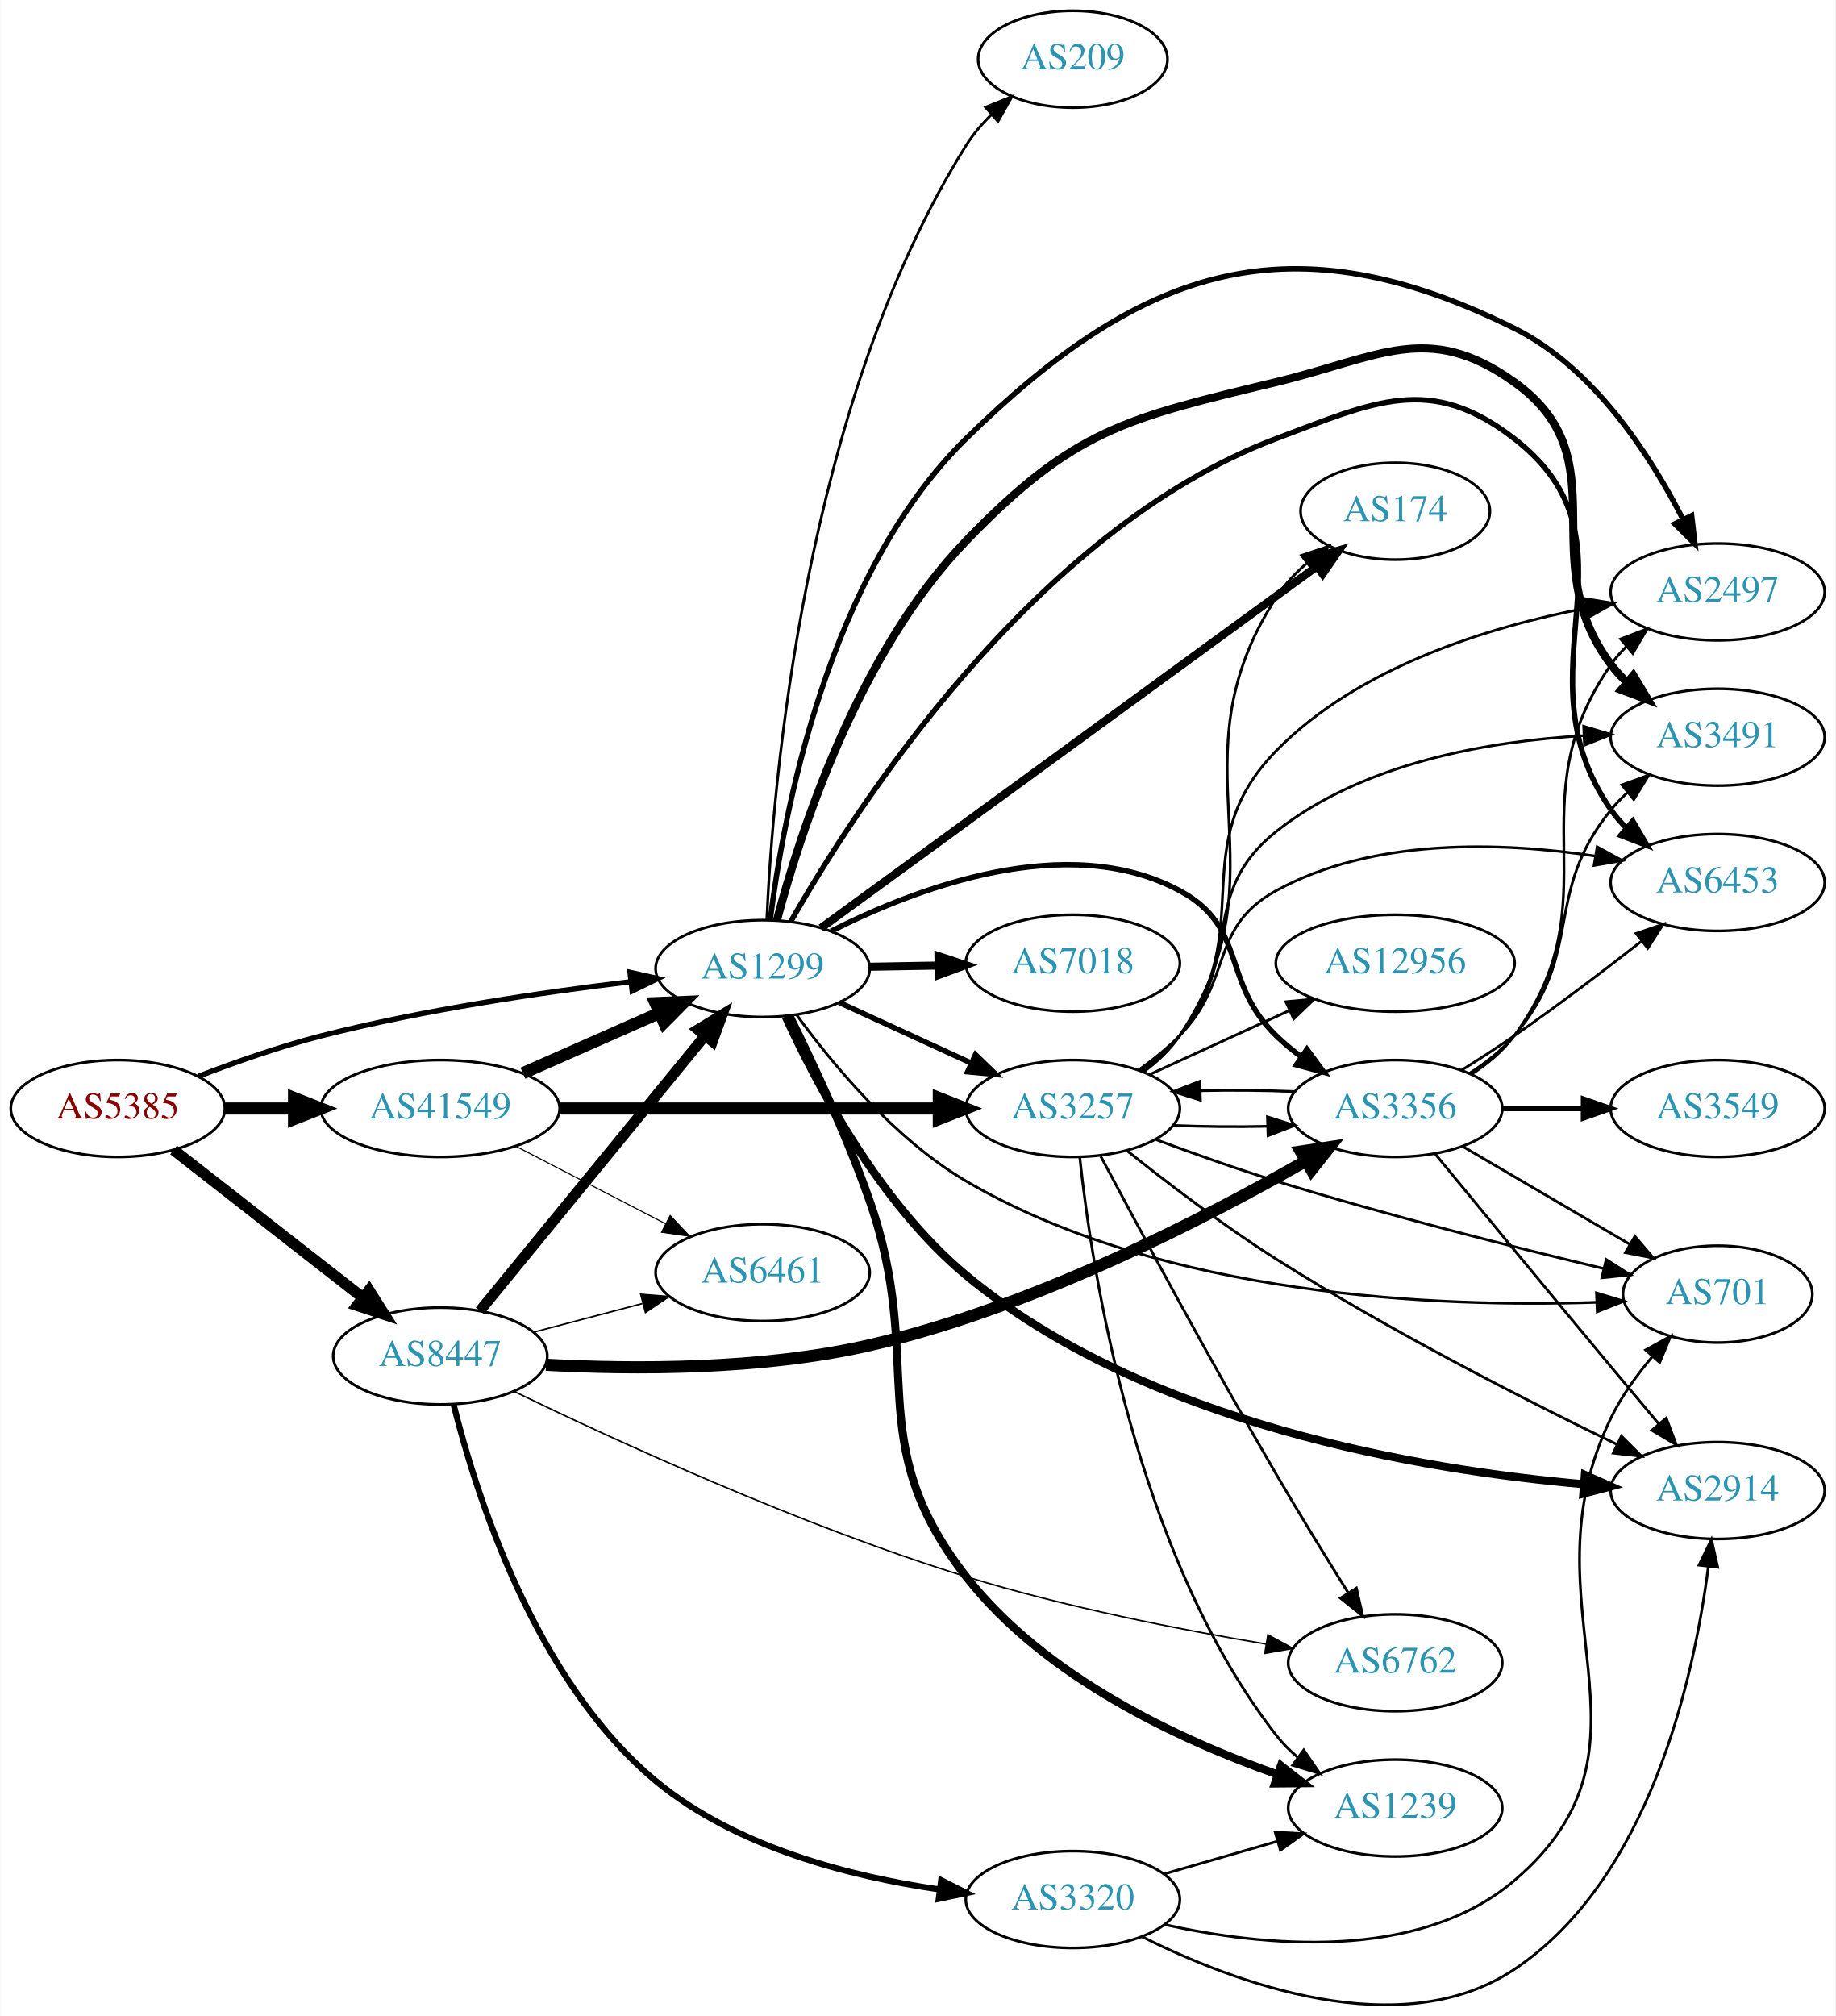
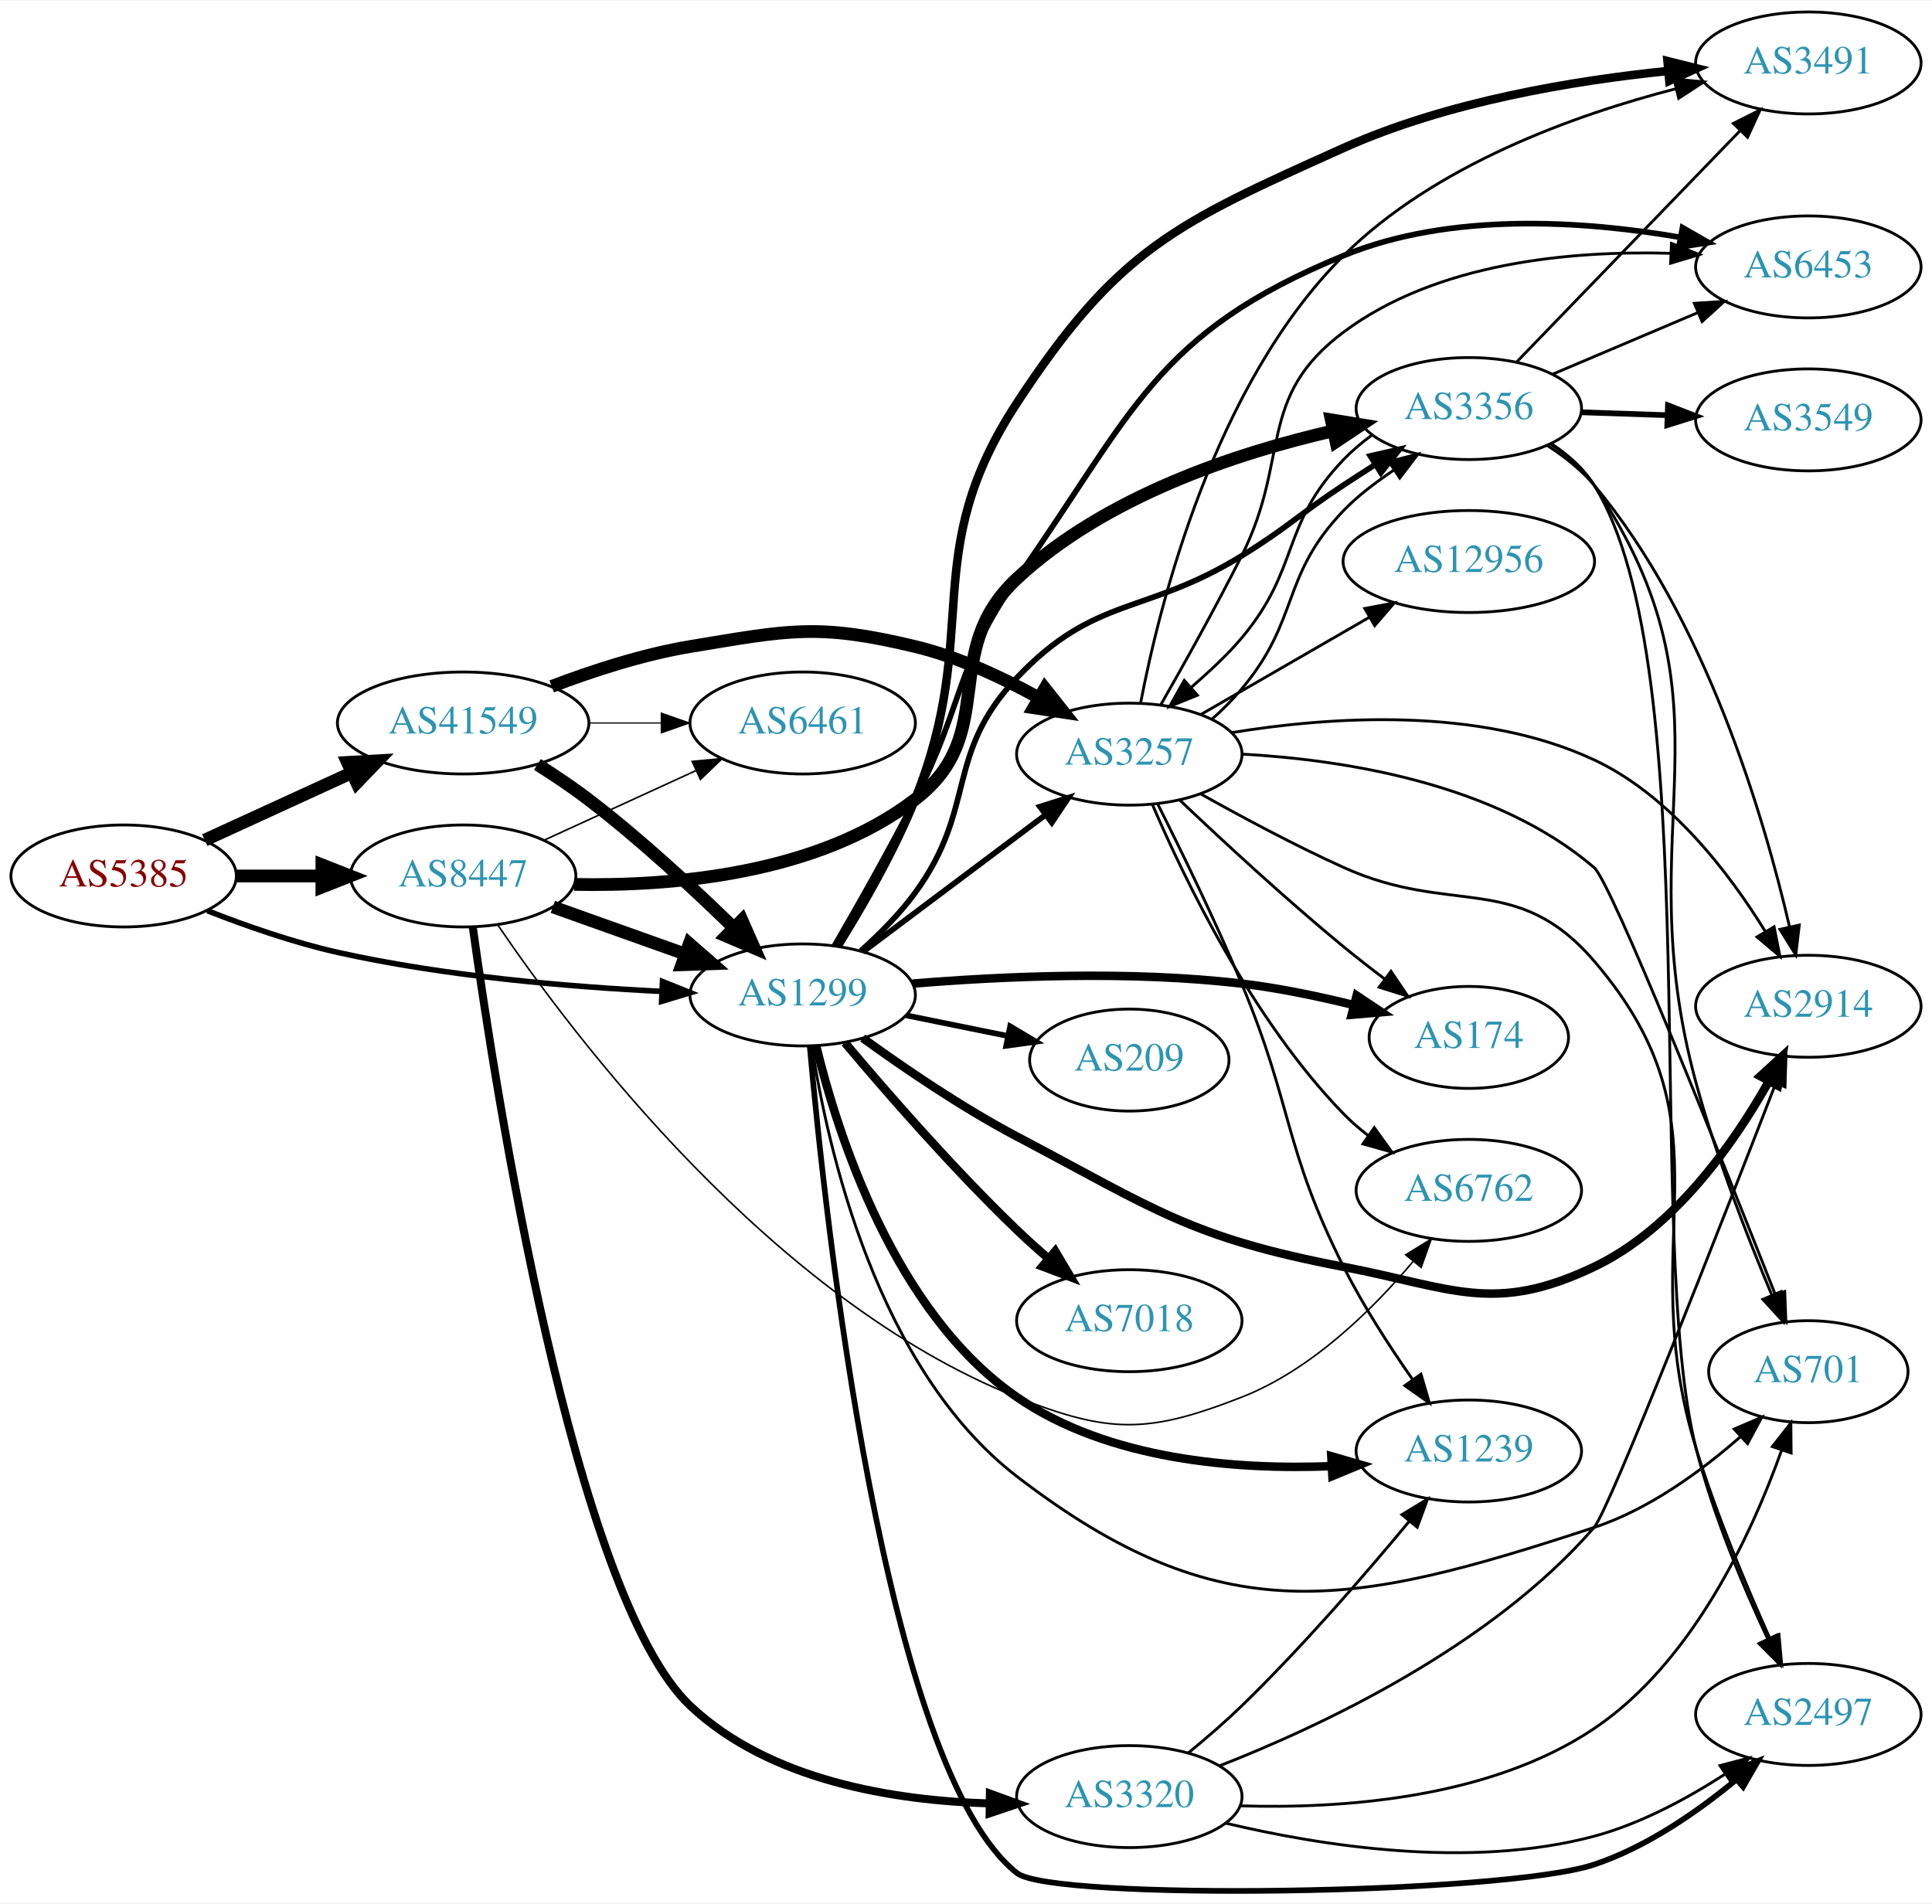
- <svg xmlns="http://www.w3.org/2000/svg" xmlns:xlink="http://www.w3.org/1999/xlink" width="682pt" height="749pt" viewBox="0.00 0.00 681.96 749.29">
-   <g id="graph0" class="graph" transform="scale(1 1) rotate(0) translate(4 745.29)">
-     <polygon fill="white" stroke="none" points="-4,4 -4,-745.29 677.956,-745.29 677.956,4 -4,4" />
+ <svg xmlns="http://www.w3.org/2000/svg" xmlns:xlink="http://www.w3.org/1999/xlink" width="682pt" height="672pt" viewBox="0.00 0.00 681.96 671.51">
+   <g id="graph0" class="graph" transform="scale(1 1) rotate(0) translate(4 667.506)">
+     <polygon fill="white" stroke="none" points="-4,4 -4,-667.506 677.956,-667.506 677.956,4 -4,4" />
    <g id="node1" class="node">
      <g id="a_node1">
        <a xlink:href="/asn/5385" xlink:title="AS5385 ~ Russmedia IT GmbH [AT]">
-           <ellipse fill="#ffffff" stroke="black" cx="39.647" cy="-333.29" rx="39.794" ry="18" />
-           <text text-anchor="middle" x="39.647" y="-329.59" font-family="Times,serif" font-size="14.00" fill="#880000">AS5385</text>
+           <ellipse fill="#ffffff" stroke="black" cx="39.647" cy="-358.506" rx="39.794" ry="18" />
+           <text text-anchor="middle" x="39.647" y="-354.806" font-family="Times,serif" font-size="14.00" fill="#880000">AS5385</text>
        </a>
      </g>
    </g>
    <g id="node2" class="node">
      <g id="a_node2">
        <a xlink:href="/asn/1299" xlink:title="AS1299 ~ Telia Carrier [EU]">
-           <ellipse fill="#ffffff" stroke="black" cx="279.332" cy="-385.29" rx="39.794" ry="18" />
-           <text text-anchor="middle" x="279.332" y="-381.59" font-family="Times,serif" font-size="14.00" fill="#2c94b3">AS1299</text>
+           <ellipse fill="#ffffff" stroke="black" cx="279.332" cy="-316.506" rx="39.794" ry="18" />
+           <text text-anchor="middle" x="279.332" y="-312.806" font-family="Times,serif" font-size="14.00" fill="#2c94b3">AS1299</text>
        </a>
      </g>
    </g>
    <g id="edge1" class="edge">
-       <path fill="none" stroke="black" stroke-width="1.957" d="M69.66,-345.277C83.313,-350.529 99.936,-356.375 115.293,-360.29 153.352,-369.992 197.429,-376.474 230.151,-380.402" />
-       <polygon fill="black" stroke="black" stroke-width="1.957" points="230.017,-383.91 240.354,-381.588 230.825,-376.957 230.017,-383.91" />
+       <path fill="none" stroke="black" stroke-width="1.957" d="M69.204,-346.235C82.901,-340.855 99.69,-334.985 115.293,-331.506 153.094,-323.077 196.843,-319.371 229.499,-317.749" />
+       <polygon fill="black" stroke="black" stroke-width="1.957" points="229.857,-321.236 239.69,-317.292 229.544,-314.243 229.857,-321.236" />
    </g>
    <g id="node3" class="node">
      <g id="a_node3">
        <a xlink:href="/asn/8447" xlink:title="AS8447 ~ A1 Telekom Austria AG [AT]">
-           <ellipse fill="#ffffff" stroke="black" cx="159.489" cy="-241.29" rx="39.794" ry="18" />
-           <text text-anchor="middle" x="159.489" y="-237.59" font-family="Times,serif" font-size="14.00" fill="#2c94b3">AS8447</text>
+           <ellipse fill="#ffffff" stroke="black" cx="159.489" cy="-358.506" rx="39.794" ry="18" />
+           <text text-anchor="middle" x="159.489" y="-354.806" font-family="Times,serif" font-size="14.00" fill="#2c94b3">AS8447</text>
        </a>
      </g>
    </g>
    <g id="edge2" class="edge">
-       <path fill="none" stroke="black" stroke-width="4.109" d="M60.371,-317.891C79.575,-302.899 108.945,-279.969 130.549,-263.103" />
-       <polygon fill="black" stroke="black" stroke-width="4.109" points="133.03,-265.727 138.7,-256.739 128.606,-260.059 133.03,-265.727" />
+       <path fill="none" stroke="black" stroke-width="4.5" d="M79.559,-358.506C89.112,-358.506 99.462,-358.506 109.425,-358.506" />
+       <polygon fill="black" stroke="black" stroke-width="4.5" points="109.617,-362.444 119.617,-358.506 109.617,-354.569 109.617,-362.444" />
    </g>
    <g id="node4" class="node">
      <g id="a_node4">
        <a xlink:href="/asn/41549" xlink:title="AS41549 ~ EWB-Cable-Network-AS [CH]">
-           <ellipse fill="#ffffff" stroke="black" cx="159.489" cy="-333.29" rx="44.393" ry="18" />
-           <text text-anchor="middle" x="159.489" y="-329.59" font-family="Times,serif" font-size="14.00" fill="#2c94b3">AS41549</text>
+           <ellipse fill="#ffffff" stroke="black" cx="159.489" cy="-412.506" rx="44.393" ry="18" />
+           <text text-anchor="middle" x="159.489" y="-408.806" font-family="Times,serif" font-size="14.00" fill="#2c94b3">AS41549</text>
        </a>
      </g>
    </g>
    <g id="edge3" class="edge">
-       <path fill="none" stroke="black" stroke-width="4.5" d="M79.559,-333.29C87.662,-333.29 96.337,-333.29 104.863,-333.29" />
-       <polygon fill="black" stroke="black" stroke-width="4.5" points="105.141,-337.228 115.141,-333.29 105.141,-329.353 105.141,-337.228" />
+       <path fill="none" stroke="black" stroke-width="4.5" d="M68.275,-371.167C83.773,-378.268 103.34,-387.235 120.286,-395" />
+       <polygon fill="black" stroke="black" stroke-width="4.5" points="118.658,-398.585 129.389,-399.171 121.938,-391.426 118.658,-398.585" />
    </g>
    <g id="node5" class="node">
      <g id="a_node5">
-         <a xlink:href="/asn/701" xlink:title="AS701 ~ UUNET [US]">
-           <ellipse fill="#ffffff" stroke="black" cx="634.31" cy="-264.29" rx="35.194" ry="18" />
-           <text text-anchor="middle" x="634.31" y="-260.59" font-family="Times,serif" font-size="14.00" fill="#2c94b3">AS701</text>
+         <a xlink:href="/asn/174" xlink:title="AS174 ~ Cogent Communications [US]">
+           <ellipse fill="#ffffff" stroke="black" cx="514.467" cy="-301.506" rx="35.194" ry="18" />
+           <text text-anchor="middle" x="514.467" y="-297.806" font-family="Times,serif" font-size="14.00" fill="#2c94b3">AS174</text>
        </a>
      </g>
    </g>
    <g id="edge4" class="edge">
-       <path fill="none" stroke="black" d="M291.98,-368.077C305.153,-349.957 328.279,-321.936 354.978,-306.29 428.606,-263.143 531.3,-259.318 589.143,-261.245" />
-       <polygon fill="black" stroke="black" points="589.27,-264.753 599.405,-261.664 589.556,-257.759 589.27,-264.753" />
+       <path fill="none" stroke="black" stroke-width="3" d="M318.112,-320.497C349.36,-323.076 394.845,-325.169 434.271,-320.506 447.345,-318.96 461.385,-316.025 473.959,-312.916" />
+       <polygon fill="black" stroke="black" stroke-width="3" points="474.873,-316.295 483.682,-310.409 473.125,-309.517 474.873,-316.295" />
    </g>
    <g id="node6" class="node">
      <g id="a_node6">
-         <a xlink:href="/asn/2497" xlink:title="AS2497 ~ Internet Initiative Japan Inc. [JP]">
-           <ellipse fill="#ffffff" stroke="black" cx="634.31" cy="-525.29" rx="39.794" ry="18" />
-           <text text-anchor="middle" x="634.31" y="-521.59" font-family="Times,serif" font-size="14.00" fill="#2c94b3">AS2497</text>
+         <a xlink:href="/asn/1239" xlink:title="AS1239 ~ Sprint [US]">
+           <ellipse fill="#ffffff" stroke="black" cx="514.467" cy="-155.506" rx="39.794" ry="18" />
+           <text text-anchor="middle" x="514.467" y="-151.806" font-family="Times,serif" font-size="14.00" fill="#2c94b3">AS1239</text>
        </a>
      </g>
    </g>
    <g id="edge5" class="edge">
-       <path fill="none" stroke="black" stroke-width="2" d="M282.161,-403.531C286.967,-441.935 303.379,-531.74 354.978,-582.29 420.941,-646.912 475.916,-664.279 558.663,-623.29 588.309,-608.605 609.383,-575.885 621.419,-552.288" />
-       <polygon fill="black" stroke="black" stroke-width="2" points="624.65,-553.648 625.879,-543.125 618.356,-550.585 624.65,-553.648" />
+       <path fill="none" stroke="black" stroke-width="3" d="M284.086,-298.553C291.598,-267.532 311.624,-204.362 354.978,-174.506 387.246,-152.285 432.209,-148.813 466.005,-150.158" />
+       <polygon fill="black" stroke="black" stroke-width="3" points="465.931,-153.659 476.109,-150.714 466.317,-146.669 465.931,-153.659" />
    </g>
    <g id="node7" class="node">
      <g id="a_node7">
-         <a xlink:href="/asn/3491" xlink:title="AS3491 ~ PCCW Global, Inc. [US]">
-           <ellipse fill="#ffffff" stroke="black" cx="634.31" cy="-471.29" rx="39.794" ry="18" />
-           <text text-anchor="middle" x="634.31" y="-467.59" font-family="Times,serif" font-size="14.00" fill="#2c94b3">AS3491</text>
+         <a xlink:href="/asn/3257" xlink:title="AS3257 ~ GTT [DE]">
+           <ellipse fill="#ffffff" stroke="black" cx="394.625" cy="-401.506" rx="39.794" ry="18" />
+           <text text-anchor="middle" x="394.625" y="-397.806" font-family="Times,serif" font-size="14.00" fill="#2c94b3">AS3257</text>
        </a>
      </g>
    </g>
    <g id="edge6" class="edge">
-       <path fill="none" stroke="black" stroke-width="3" d="M284.629,-403.238C293.097,-435.224 314.712,-502.628 354.978,-544.29 394.981,-585.679 414.312,-589.804 470.271,-603.29 508.463,-612.495 526.695,-626.124 558.663,-603.29 598.807,-574.616 564.979,-537.693 594.663,-498.29 596.418,-495.961 598.432,-493.758 600.601,-491.69" />
-       <polygon fill="black" stroke="black" stroke-width="3" points="602.959,-494.28 608.41,-485.195 598.484,-488.898 602.959,-494.28" />
+       <path fill="none" stroke="black" stroke-width="2" d="M300.586,-331.702C318.519,-345.156 344.889,-364.941 364.98,-380.015" />
+       <polygon fill="black" stroke="black" stroke-width="2" points="363.064,-382.953 373.163,-386.155 367.265,-377.354 363.064,-382.953" />
    </g>
    <g id="node8" class="node">
      <g id="a_node8">
-         <a xlink:href="/asn/1239" xlink:title="AS1239 ~ Sprint [US]">
-           <ellipse fill="#ffffff" stroke="black" cx="514.467" cy="-73.29" rx="39.794" ry="18" />
-           <text text-anchor="middle" x="514.467" y="-69.59" font-family="Times,serif" font-size="14.00" fill="#2c94b3">AS1239</text>
+         <a xlink:href="/asn/2914" xlink:title="AS2914 ~ NTT America, Inc. [US]">
+           <ellipse fill="#ffffff" stroke="black" cx="634.31" cy="-312.506" rx="39.794" ry="18" />
+           <text text-anchor="middle" x="634.31" y="-308.806" font-family="Times,serif" font-size="14.00" fill="#2c94b3">AS2914</text>
        </a>
      </g>
    </g>
    <g id="edge7" class="edge">
-       <path fill="none" stroke="black" stroke-width="3" d="M289.388,-367.535C297.87,-350.394 310.48,-323.544 318.978,-299.29 340.222,-238.658 315.453,-209.939 354.978,-159.29 384.201,-121.842 434.461,-98.574 470.554,-85.832" />
-       <polygon fill="black" stroke="black" stroke-width="3" points="471.984,-89.042 480.329,-82.514 469.735,-82.413 471.984,-89.042" />
+       <path fill="none" stroke="black" stroke-width="3" d="M300.521,-301.281C315.145,-290.684 335.658,-276.685 354.978,-266.506 403.787,-240.79 416.093,-230.915 470.271,-220.506 508.851,-213.094 523.197,-203.61 558.663,-220.506 586.934,-233.974 607.981,-263.963 620.396,-286.058" />
+       <polygon fill="black" stroke="black" stroke-width="3" points="617.37,-287.82 625.185,-294.973 623.536,-284.507 617.37,-287.82" />
    </g>
    <g id="node9" class="node">
      <g id="a_node9">
-         <a xlink:href="/asn/3257" xlink:title="AS3257 ~ GTT [DE]">
-           <ellipse fill="#ffffff" stroke="black" cx="394.625" cy="-333.29" rx="39.794" ry="18" />
-           <text text-anchor="middle" x="394.625" y="-329.59" font-family="Times,serif" font-size="14.00" fill="#2c94b3">AS3257</text>
+         <a xlink:href="/asn/3491" xlink:title="AS3491 ~ PCCW Global, Inc. [US]">
+           <ellipse fill="#ffffff" stroke="black" cx="634.31" cy="-645.506" rx="39.794" ry="18" />
+           <text text-anchor="middle" x="634.31" y="-641.806" font-family="Times,serif" font-size="14.00" fill="#2c94b3">AS3491</text>
        </a>
      </g>
    </g>
    <g id="edge8" class="edge">
-       <path fill="none" stroke="black" stroke-width="2" d="M307.757,-372.702C322.537,-365.918 340.973,-357.456 356.969,-350.115" />
-       <polygon fill="black" stroke="black" stroke-width="2" points="358.431,-353.295 366.059,-345.942 355.511,-346.933 358.431,-353.295" />
+       <path fill="none" stroke="black" stroke-width="3" d="M291.651,-333.75C300.158,-347.344 311.573,-367.026 318.978,-385.506 342.876,-445.143 319.778,-471.761 354.978,-525.506 390.594,-579.886 410.979,-588.858 470.271,-615.506 506.67,-631.865 551.468,-639.304 584.89,-642.686" />
+       <polygon fill="black" stroke="black" stroke-width="3" points="584.594,-646.174 594.875,-643.611 585.24,-639.204 584.594,-646.174" />
    </g>
    <g id="node10" class="node">
      <g id="a_node10">
        <a xlink:href="/asn/7018" xlink:title="AS7018 ~ AT&amp;T Services, Inc. [US]">
-           <ellipse fill="#ffffff" stroke="black" cx="394.625" cy="-387.29" rx="39.794" ry="18" />
-           <text text-anchor="middle" x="394.625" y="-383.59" font-family="Times,serif" font-size="14.00" fill="#2c94b3">AS7018</text>
+           <ellipse fill="#ffffff" stroke="black" cx="394.625" cy="-201.506" rx="39.794" ry="18" />
+           <text text-anchor="middle" x="394.625" y="-197.806" font-family="Times,serif" font-size="14.00" fill="#2c94b3">AS7018</text>
        </a>
      </g>
    </g>
    <g id="edge9" class="edge">
-       <path fill="none" stroke="black" stroke-width="3" d="M319.004,-385.973C327.207,-386.118 335.971,-386.272 344.503,-386.423" />
-       <polygon fill="black" stroke="black" stroke-width="3" points="344.682,-389.927 354.742,-386.604 344.805,-382.928 344.682,-389.927" />
+       <path fill="none" stroke="black" stroke-width="3" d="M294.242,-299.626C308.748,-282.371 332.469,-255.114 354.978,-233.506 358.485,-230.139 362.3,-226.719 366.122,-223.43" />
+       <polygon fill="black" stroke="black" stroke-width="3" points="368.47,-226.029 373.88,-216.919 363.97,-220.667 368.47,-226.029" />
    </g>
    <g id="node11" class="node">
      <g id="a_node11">
-         <a xlink:href="/asn/2914" xlink:title="AS2914 ~ NTT America, Inc. [US]">
-           <ellipse fill="#ffffff" stroke="black" cx="634.31" cy="-191.29" rx="39.794" ry="18" />
-           <text text-anchor="middle" x="634.31" y="-187.59" font-family="Times,serif" font-size="14.00" fill="#2c94b3">AS2914</text>
+         <a xlink:href="/asn/701" xlink:title="AS701 ~ UUNET [US]">
+           <ellipse fill="#ffffff" stroke="black" cx="634.31" cy="-183.506" rx="35.194" ry="18" />
+           <text text-anchor="middle" x="634.31" y="-179.806" font-family="Times,serif" font-size="14.00" fill="#2c94b3">AS701</text>
        </a>
      </g>
    </g>
    <g id="edge10" class="edge">
-       <path fill="none" stroke="black" stroke-width="3" d="M287.874,-367.48C299.144,-342.793 322.576,-298.185 354.978,-271.29 421.539,-216.043 524.346,-198.922 584.617,-193.633" />
-       <polygon fill="black" stroke="black" stroke-width="3" points="584.947,-197.118 594.635,-192.829 584.387,-190.141 584.947,-197.118" />
+       <path fill="none" stroke="black" d="M282.584,-298.407C288.018,-263.01 305.295,-184.745 354.978,-146.506 426.997,-91.077 472.326,-100.134 558.663,-128.506 578.095,-134.892 596.626,-148.488 610.364,-160.564" />
+       <polygon fill="black" stroke="black" points="608.129,-163.263 617.87,-167.432 612.855,-158.099 608.129,-163.263" />
    </g>
    <g id="node12" class="node">
      <g id="a_node12">
-         <a xlink:href="/asn/174" xlink:title="AS174 ~ Cogent Communications [US]">
-           <ellipse fill="#ffffff" stroke="black" cx="514.467" cy="-555.29" rx="35.194" ry="18" />
-           <text text-anchor="middle" x="514.467" y="-551.59" font-family="Times,serif" font-size="14.00" fill="#2c94b3">AS174</text>
+         <a xlink:href="/asn/2497" xlink:title="AS2497 ~ Internet Initiative Japan Inc. [JP]">
+           <ellipse fill="#ffffff" stroke="black" cx="634.31" cy="-62.506" rx="39.794" ry="18" />
+           <text text-anchor="middle" x="634.31" y="-58.806" font-family="Times,serif" font-size="14.00" fill="#2c94b3">AS2497</text>
        </a>
      </g>
    </g>
    <g id="edge11" class="edge">
-       <path fill="none" stroke="black" stroke-width="3" d="M301.021,-400.377C342.88,-430.9 437.663,-500.015 485.187,-534.669" />
-       <polygon fill="black" stroke="black" stroke-width="3" points="483.346,-537.658 493.488,-540.721 487.47,-532.002 483.346,-537.658" />
+       <path fill="none" stroke="black" stroke-width="2" d="M281.827,-298.456C287.257,-237.858 308.123,-43.418 354.978,-6.506 367.491,3.351 526.701,1.113 558.663,-9.506 577.149,-15.648 595.045,-28.057 608.677,-39.325" />
+       <polygon fill="black" stroke="black" stroke-width="2" points="606.719,-42.257 616.582,-46.126 611.285,-36.951 606.719,-42.257" />
    </g>
    <g id="node13" class="node">
      <g id="a_node13">
        <a xlink:href="/asn/6453" xlink:title="AS6453 ~ TATA COMMUNICATIONS (AMERICA) INC [US]">
-           <ellipse fill="#ffffff" stroke="black" cx="634.31" cy="-417.29" rx="39.794" ry="18" />
-           <text text-anchor="middle" x="634.31" y="-413.59" font-family="Times,serif" font-size="14.00" fill="#2c94b3">AS6453</text>
+           <ellipse fill="#ffffff" stroke="black" cx="634.31" cy="-573.506" rx="39.794" ry="18" />
+           <text text-anchor="middle" x="634.31" y="-569.806" font-family="Times,serif" font-size="14.00" fill="#2c94b3">AS6453</text>
        </a>
      </g>
    </g>
    <g id="edge12" class="edge">
-       <path fill="none" stroke="black" stroke-width="2" d="M289.777,-402.76C313.459,-444.36 380,-548.342 470.271,-582.29 507.042,-596.119 527.575,-606.309 558.663,-582.29 608.823,-543.537 558.451,-496.314 594.663,-444.29 596.329,-441.897 598.28,-439.647 600.403,-437.547" />
-       <polygon fill="black" stroke="black" stroke-width="2" points="602.768,-440.13 608.13,-430.992 598.24,-434.792 602.768,-440.13" />
+       <path fill="none" stroke="black" stroke-width="2" d="M290.562,-333.885C298.583,-347.716 309.873,-367.647 318.978,-385.506 336.32,-419.521 333.052,-432.249 354.978,-463.506 396.361,-522.5 403.618,-550.117 470.271,-577.506 508.126,-593.061 555.212,-589.775 589.035,-583.966" />
+       <polygon fill="black" stroke="black" stroke-width="2" points="589.889,-587.367 599.081,-582.1 588.61,-580.485 589.889,-587.367" />
    </g>
    <g id="node14" class="node">
      <g id="a_node14">
        <a xlink:href="/asn/209" xlink:title="AS209 ~ CenturyLink Communications, LLC [US]">
-           <ellipse fill="#ffffff" stroke="black" cx="394.625" cy="-723.29" rx="35.194" ry="18" />
-           <text text-anchor="middle" x="394.625" y="-719.59" font-family="Times,serif" font-size="14.00" fill="#2c94b3">AS209</text>
+           <ellipse fill="#ffffff" stroke="black" cx="394.625" cy="-293.506" rx="35.194" ry="18" />
+           <text text-anchor="middle" x="394.625" y="-289.806" font-family="Times,serif" font-size="14.00" fill="#2c94b3">AS209</text>
        </a>
      </g>
    </g>
    <g id="edge13" class="edge">
-       <path fill="none" stroke="black" d="M280.856,-403.361C283.071,-453.127 294.634,-594.877 354.978,-691.29 357.557,-695.411 360.849,-699.257 364.42,-702.75" />
-       <polygon fill="black" stroke="black" points="362.177,-705.439 372.002,-709.404 366.794,-700.177 362.177,-705.439" />
+       <path fill="none" stroke="black" stroke-width="2" d="M315.867,-309.292C327.21,-306.989 339.871,-304.419 351.628,-302.032" />
+       <polygon fill="black" stroke="black" stroke-width="2" points="352.568,-305.413 361.671,-299.993 351.175,-298.553 352.568,-305.413" />
    </g>
    <g id="node15" class="node">
      <g id="a_node15">
        <a xlink:href="/asn/3356" xlink:title="AS3356 ~ Level 3 Parent, LLC [US]">
-           <ellipse fill="#ffffff" stroke="black" cx="514.467" cy="-333.29" rx="39.794" ry="18" />
-           <text text-anchor="middle" x="514.467" y="-329.59" font-family="Times,serif" font-size="14.00" fill="#2c94b3">AS3356</text>
+           <ellipse fill="#ffffff" stroke="black" cx="514.467" cy="-523.506" rx="39.794" ry="18" />
+           <text text-anchor="middle" x="514.467" y="-519.806" font-family="Times,serif" font-size="14.00" fill="#2c94b3">AS3356</text>
        </a>
      </g>
    </g>
    <g id="edge14" class="edge">
-       <path fill="none" stroke="black" stroke-width="2" d="M304.754,-399.183C336.427,-415.197 392.55,-436.619 434.271,-414.29 459.702,-400.68 449.578,-380.385 470.271,-360.29 473.116,-357.527 476.29,-354.904 479.59,-352.456" />
-       <polygon fill="black" stroke="black" stroke-width="2" points="481.656,-355.284 487.938,-346.752 477.707,-349.504 481.656,-355.284" />
+       <path fill="none" stroke="black" stroke-width="2" d="M299.863,-332.074C306.483,-337.994 313.564,-345.106 318.978,-352.506 341.046,-382.671 329.28,-401.367 354.978,-428.506 382.542,-457.616 400.134,-450.485 434.271,-471.506 450.858,-481.72 454.007,-485.785 470.271,-496.506 473.843,-498.861 477.607,-501.29 481.364,-503.68" />
+       <polygon fill="black" stroke="black" stroke-width="2" points="479.695,-506.766 490.021,-509.138 483.428,-500.844 479.695,-506.766" />
    </g>
    <g id="edge16" class="edge">
-       <path fill="none" stroke="black" stroke-width="3.938" d="M174.238,-258.091C194.794,-283.21 233.683,-330.731 257.67,-360.042" />
-       <polygon fill="black" stroke="black" stroke-width="3.938" points="255.263,-362.628 264.305,-368.15 260.681,-358.195 255.263,-362.628" />
+       <path fill="none" stroke="black" stroke-width="4.5" d="M191.143,-347.581C205.352,-342.516 222.436,-336.428 237.701,-330.987" />
+       <polygon fill="black" stroke="black" stroke-width="4.5" points="239.324,-334.589 247.422,-327.523 236.68,-327.171 239.324,-334.589" />
    </g>
    <g id="edge15" class="edge">
-       <path fill="none" stroke="black" stroke-width="4.5" d="M198.805,-238.04C231.237,-236.287 278.733,-236.076 318.978,-245.29 379.258,-259.091 443.584,-292.287 481.072,-313.731" />
-       <polygon fill="black" stroke="black" stroke-width="4.5" points="479.38,-317.302 490.006,-318.911 483.33,-310.489 479.38,-317.302" />
+       <path fill="none" stroke="black" stroke-width="4.5" d="M198.657,-355.521C233.446,-354.824 284.52,-359.116 318.978,-385.506 349.291,-408.721 327.045,-437.476 354.978,-463.506 385.931,-492.35 432.12,-507.721 466.661,-515.655" />
+       <polygon fill="black" stroke="black" stroke-width="4.5" points="465.916,-519.522 476.523,-517.792 467.584,-511.826 465.916,-519.522" />
    </g>
    <g id="node16" class="node">
      <g id="a_node16">
-         <a xlink:href="/asn/6762" xlink:title="AS6762 ~ TELECOM ITALIA SPARKLE S.p.A. [IT]">
-           <ellipse fill="#ffffff" stroke="black" cx="514.467" cy="-127.29" rx="39.794" ry="18" />
-           <text text-anchor="middle" x="514.467" y="-123.59" font-family="Times,serif" font-size="14.00" fill="#2c94b3">AS6762</text>
+         <a xlink:href="/asn/6461" xlink:title="AS6461 ~ Zayo Bandwidth [US]">
+           <ellipse fill="#ffffff" stroke="black" cx="279.332" cy="-412.506" rx="39.794" ry="18" />
+           <text text-anchor="middle" x="279.332" y="-408.806" font-family="Times,serif" font-size="14.00" fill="#2c94b3">AS6461</text>
        </a>
      </g>
    </g>
    <g id="edge17" class="edge">
-       <path fill="none" stroke="black" stroke-width="0.562" d="M186.915,-228.143C223.751,-210.286 292.998,-178.403 354.978,-159.29 391.769,-147.945 434.631,-139.571 466.498,-134.241" />
-       <polygon fill="black" stroke="black" stroke-width="0.562" points="467.131,-137.684 476.436,-132.618 466.003,-130.776 467.131,-137.684" />
+       <path fill="none" stroke="black" stroke-width="0.562" d="M188.118,-371.167C204.075,-378.479 224.345,-387.768 241.628,-395.687" />
+       <polygon fill="black" stroke="black" stroke-width="0.562" points="240.327,-398.941 250.876,-399.925 243.243,-392.577 240.327,-398.941" />
    </g>
    <g id="node17" class="node">
      <g id="a_node17">
-         <a xlink:href="/asn/3320" xlink:title="AS3320 ~ DTAG [DE]">
-           <ellipse fill="#ffffff" stroke="black" cx="394.625" cy="-39.29" rx="39.794" ry="18" />
-           <text text-anchor="middle" x="394.625" y="-35.59" font-family="Times,serif" font-size="14.00" fill="#2c94b3">AS3320</text>
+         <a xlink:href="/asn/6762" xlink:title="AS6762 ~ TELECOM ITALIA SPARKLE S.p.A. [IT]">
+           <ellipse fill="#ffffff" stroke="black" cx="514.467" cy="-247.506" rx="39.794" ry="18" />
+           <text text-anchor="middle" x="514.467" y="-243.806" font-family="Times,serif" font-size="14.00" fill="#2c94b3">AS6762</text>
        </a>
      </g>
    </g>
    <g id="edge18" class="edge">
-       <path fill="none" stroke="black" stroke-width="2.25" d="M164.424,-223.397C172.576,-190.602 194.453,-120.796 239.685,-83.29 269.322,-58.716 311.953,-47.853 344.841,-43.058" />
-       <polygon fill="black" stroke="black" stroke-width="2.25" points="345.688,-46.477 355.147,-41.705 344.777,-39.537 345.688,-46.477" />
+       <path fill="none" stroke="black" stroke-width="0.562" d="M171.74,-341.172C198.133,-302.318 268.39,-208.974 354.978,-174.506 387.721,-161.472 401.445,-161.685 434.271,-174.506 458.819,-184.094 480.342,-205.251 494.73,-222.332" />
+       <polygon fill="black" stroke="black" stroke-width="0.562" points="492.187,-224.754 501.202,-230.321 497.627,-220.348 492.187,-224.754" />
    </g>
    <g id="node18" class="node">
      <g id="a_node18">
-         <a xlink:href="/asn/6461" xlink:title="AS6461 ~ Zayo Bandwidth [US]">
-           <ellipse fill="#ffffff" stroke="black" cx="279.332" cy="-272.29" rx="39.794" ry="18" />
-           <text text-anchor="middle" x="279.332" y="-268.59" font-family="Times,serif" font-size="14.00" fill="#2c94b3">AS6461</text>
+         <a xlink:href="/asn/3320" xlink:title="AS3320 ~ DTAG [DE]">
+           <ellipse fill="#ffffff" stroke="black" cx="394.625" cy="-33.506" rx="39.794" ry="18" />
+           <text text-anchor="middle" x="394.625" y="-29.806" font-family="Times,serif" font-size="14.00" fill="#2c94b3">AS3320</text>
        </a>
      </g>
    </g>
    <g id="edge19" class="edge">
-       <path fill="none" stroke="black" stroke-width="0.562" d="M194.258,-250.173C206.832,-253.481 221.287,-257.284 234.625,-260.793" />
-       <polygon fill="black" stroke="black" stroke-width="0.562" points="233.996,-264.246 244.558,-263.405 235.777,-257.477 233.996,-264.246" />
-     </g>
-     <g id="edge30" class="edge">
-       <path fill="none" stroke="black" stroke-width="4.5" d="M190.226,-346.412C205.615,-353.203 224.558,-361.561 240.93,-368.786" />
-       <polygon fill="black" stroke="black" stroke-width="4.5" points="239.489,-372.454 250.227,-372.889 242.668,-365.249 239.489,-372.454" />
+       <path fill="none" stroke="black" stroke-width="2.812" d="M162.872,-340.557C170.881,-282.942 198.658,-104.18 239.685,-65.506 267.676,-39.12 311.498,-32.087 345.239,-31.096" />
+       <polygon fill="black" stroke="black" stroke-width="2.812" points="345.404,-34.594 355.359,-30.968 345.315,-27.595 345.404,-34.594" />
+     </g>
+     <g id="edge32" class="edge">
+       <path fill="none" stroke="black" stroke-width="4.5" d="M185.695,-397.859C191.736,-394.049 198.063,-389.801 203.685,-385.506 221.789,-371.675 240.616,-354.248 254.834,-340.367" />
+       <polygon fill="black" stroke="black" stroke-width="4.5" points="257.877,-342.896 262.224,-333.067 252.343,-337.293 257.877,-342.896" />
    </g>
    <g id="edge31" class="edge">
-       <path fill="none" stroke="black" stroke-width="4.5" d="M203.794,-333.29C243.732,-333.29 302.967,-333.29 344.622,-333.29" />
-       <polygon fill="black" stroke="black" stroke-width="4.5" points="344.811,-337.228 354.811,-333.29 344.811,-329.353 344.811,-337.228" />
-     </g>
-     <g id="edge32" class="edge">
-       <path fill="none" stroke="black" stroke-width="0.409" d="M187.525,-319.296C204.074,-310.729 225.426,-299.676 243.267,-290.441" />
-       <polygon fill="black" stroke="black" stroke-width="0.409" points="244.96,-293.506 252.232,-285.8 241.742,-287.289 244.96,-293.506" />
+       <path fill="none" stroke="black" stroke-width="4.5" d="M190.724,-425.426C205.242,-430.948 223.061,-436.75 239.685,-439.506 274.452,-445.27 284.709,-447.727 318.978,-439.506 334.112,-435.876 349.639,-428.639 362.584,-421.446" />
+       <polygon fill="black" stroke="black" stroke-width="4.5" points="364.837,-424.692 371.512,-416.269 360.886,-417.88 364.837,-424.692" />
+     </g>
+     <g id="edge33" class="edge">
+       <path fill="none" stroke="black" stroke-width="0.409" d="M203.7,-412.506C212.013,-412.506 220.775,-412.506 229.258,-412.506" />
+       <polygon fill="black" stroke="black" stroke-width="0.409" points="229.416,-416.006 239.416,-412.506 229.416,-409.006 229.416,-416.006" />
    </g>
    <g id="edge40" class="edge">
-       <path fill="none" stroke="black" d="M425.551,-321.73C439.104,-316.685 455.392,-310.886 470.271,-306.29 511.272,-293.625 558.867,-281.673 592.009,-273.782" />
-       <polygon fill="black" stroke="black" points="592.879,-277.173 601.806,-271.467 591.27,-270.36 592.879,-277.173" />
+       <path fill="none" stroke="black" d="M412.384,-385.336C427.233,-371.23 449.69,-350.431 470.271,-333.506 474.889,-329.709 479.901,-325.808 484.82,-322.093" />
+       <polygon fill="black" stroke="black" points="486.988,-324.843 492.926,-316.069 482.812,-319.225 486.988,-324.843" />
+     </g>
+     <g id="edge37" class="edge">
+       <path fill="none" stroke="black" d="M404.581,-384.038C412.764,-367.786 424.97,-342.794 434.271,-320.506 452.464,-276.913 449.045,-262.705 470.271,-220.506 477.161,-206.809 486.399,-192.521 494.564,-180.841" />
+       <polygon fill="black" stroke="black" points="497.579,-182.642 500.542,-172.47 491.882,-178.574 497.579,-182.642" />
+     </g>
+     <g id="edge41" class="edge">
+       <path fill="none" stroke="black" d="M430.869,-409.119C465.2,-414.736 518.012,-418.494 558.663,-399.506 585.523,-386.96 606.398,-359.559 619.159,-338.838" />
+       <polygon fill="black" stroke="black" points="622.219,-340.539 624.284,-330.147 616.19,-336.983 622.219,-340.539" />
+     </g>
+     <g id="edge39" class="edge">
+       <path fill="none" stroke="black" d="M398.603,-419.488C405.284,-454.445 424.605,-532.113 470.271,-577.506 502.38,-609.423 551.671,-627.142 587.652,-636.424" />
+       <polygon fill="black" stroke="black" points="586.876,-639.837 597.422,-638.823 588.546,-633.039 586.876,-639.837" />
    </g>
    <g id="edge34" class="edge">
-       <path fill="none" stroke="black" d="M420.535,-347.187C425.612,-350.916 430.535,-355.316 434.271,-360.29 464.151,-400.073 435.44,-430.762 470.271,-466.29 500.863,-497.494 549.187,-512.281 585.296,-519.236" />
-       <polygon fill="black" stroke="black" points="585.144,-522.764 595.603,-521.075 586.373,-515.873 585.144,-522.764" />
-     </g>
-     <g id="edge39" class="edge">
-       <path fill="none" stroke="black" d="M420.12,-347.518C425.218,-351.23 430.256,-355.539 434.271,-360.29 458.397,-388.836 440.974,-413.082 470.271,-436.29 502.595,-461.896 549.423,-469.843 584.608,-471.855" />
-       <polygon fill="black" stroke="black" points="584.52,-475.354 594.662,-472.288 584.822,-468.36 584.52,-475.354" />
-     </g>
-     <g id="edge37" class="edge">
-       <path fill="none" stroke="black" d="M397.188,-315.292C401.649,-273.408 417.72,-167.848 470.271,-100.29 472.579,-97.323 475.311,-94.598 478.263,-92.114" />
-       <polygon fill="black" stroke="black" points="480.456,-94.846 486.449,-86.109 476.316,-89.202 480.456,-94.846" />
-     </g>
-     <g id="edge36" class="edge">
-       <path fill="none" stroke="black" d="M414.668,-317.68C429.406,-305.93 450.561,-289.771 470.271,-277.29 512.284,-250.686 563.364,-224.693 597.024,-208.371" />
-       <polygon fill="black" stroke="black" points="598.544,-211.524 606.034,-204.032 595.506,-205.218 598.544,-211.524" />
+       <path fill="none" stroke="black" d="M434.307,-401.524C470.438,-399.543 523.878,-391.233 558.663,-361.506 564.758,-356.298 603.46,-259.391 622.609,-210.804" />
+       <polygon fill="black" stroke="black" points="625.975,-211.808 626.38,-201.221 619.461,-209.245 625.975,-211.808" />
+     </g>
+     <g id="edge35" class="edge">
+       <path fill="none" stroke="black" d="M419.75,-387.51C434.169,-379.416 452.989,-369.32 470.271,-361.506 508.481,-344.231 531.332,-360.31 558.663,-328.506 609.566,-269.272 571.718,-231.16 594.663,-156.506 601.782,-133.345 612.383,-107.985 620.683,-89.449" />
+       <polygon fill="black" stroke="black" points="623.95,-90.72 624.901,-80.168 617.577,-87.824 623.95,-90.72" />
+     </g>
+     <g id="edge43" class="edge">
+       <path fill="none" stroke="black" d="M405.69,-418.855C413.72,-432.901 425.102,-453.276 434.271,-471.506 451.608,-505.976 439.361,-527.411 470.271,-550.506 503.202,-575.111 550.582,-579.33 585.787,-578.303" />
+       <polygon fill="black" stroke="black" points="585.995,-581.797 595.831,-577.86 585.687,-574.804 585.995,-581.797" />
+     </g>
+     <g id="edge42" class="edge">
+       <path fill="none" stroke="black" d="M423.784,-413.84C427.516,-417.141 431.132,-420.772 434.271,-424.506 455.026,-449.189 447.922,-464.257 470.271,-487.506 475.412,-492.854 481.821,-497.596 488.115,-501.871" />
+       <polygon fill="black" stroke="black" points="486.228,-504.819 496.497,-507.425 490.095,-498.984 486.228,-504.819" />
    </g>
    <g id="edge38" class="edge">
-       <path fill="none" stroke="black" d="M420.949,-346.894C426.004,-350.638 430.815,-355.119 434.271,-360.29 475.497,-421.972 429.906,-461.042 470.271,-523.29 473.318,-527.989 477.309,-532.242 481.635,-536.002" />
-       <polygon fill="black" stroke="black" points="479.606,-538.857 489.651,-542.225 483.898,-533.328 479.606,-538.857" />
-     </g>
-     <g id="edge35" class="edge">
-       <path fill="none" stroke="black" d="M419.219,-347.68C424.475,-351.438 429.806,-355.727 434.271,-360.29 454.443,-380.907 444.966,-400.446 470.271,-414.29 506.396,-434.053 554.103,-432.327 588.569,-427.151" />
-       <polygon fill="black" stroke="black" points="589.519,-430.541 598.813,-425.454 588.375,-423.635 589.519,-430.541" />
-     </g>
-     <g id="edge41" class="edge">
-       <path fill="none" stroke="black" d="M431.943,-327.002C443.031,-326.527 455.379,-326.418 467.042,-326.677" />
-       <polygon fill="black" stroke="black" points="466.959,-330.176 477.066,-326.999 467.184,-323.18 466.959,-330.176" />
-     </g>
-     <g id="edge33" class="edge">
-       <path fill="none" stroke="black" d="M405.003,-315.525C418.879,-289.4 445.87,-239.183 470.271,-197.29 478.856,-182.552 488.833,-166.329 497.034,-153.215" />
-       <polygon fill="black" stroke="black" points="500.034,-155.019 502.389,-144.689 494.106,-151.295 500.034,-155.019" />
+       <path fill="none" stroke="black" d="M402.779,-383.734C414.04,-357.431 437.988,-307.682 470.271,-274.506 472.892,-271.812 475.834,-269.269 478.917,-266.9" />
+       <polygon fill="black" stroke="black" points="481.092,-269.65 487.286,-261.054 477.084,-263.911 481.092,-269.65" />
    </g>
    <g id="node20" class="node">
      <g id="a_node20">
        <a xlink:href="/asn/12956" xlink:title="AS12956 ~ TELXIUS [ES]">
-           <ellipse fill="#ffffff" stroke="black" cx="514.467" cy="-387.29" rx="44.393" ry="18" />
-           <text text-anchor="middle" x="514.467" y="-383.59" font-family="Times,serif" font-size="14.00" fill="#2c94b3">AS12956</text>
-         </a>
-       </g>
-     </g>
-     <g id="edge42" class="edge">
-       <path fill="none" stroke="black" d="M423.253,-345.951C438.751,-353.052 458.318,-362.019 475.264,-369.784" />
-       <polygon fill="black" stroke="black" points="473.818,-372.971 484.367,-373.955 476.734,-366.608 473.818,-372.971" />
+           <ellipse fill="#ffffff" stroke="black" cx="514.467" cy="-469.506" rx="44.393" ry="18" />
+           <text text-anchor="middle" x="514.467" y="-465.806" font-family="Times,serif" font-size="14.00" fill="#2c94b3">AS12956</text>
+         </a>
+       </g>
+     </g>
+     <g id="edge36" class="edge">
+       <path fill="none" stroke="black" d="M419.756,-415.431C436.963,-425.36 460.336,-438.847 479.435,-449.868" />
+       <polygon fill="black" stroke="black" points="477.736,-452.928 488.146,-454.895 481.234,-446.865 477.736,-452.928" />
+     </g>
+     <g id="edge21" class="edge">
+       <path fill="none" stroke="black" d="M480.084,-513.999C476.57,-511.428 473.213,-508.566 470.271,-505.506 447.922,-482.257 455.026,-467.189 434.271,-442.506 429.068,-436.318 422.558,-430.411 416.372,-424.965" />
+       <polygon fill="black" stroke="black" points="418.652,-422.309 408.834,-418.328 414.026,-427.563 418.652,-422.309" />
+     </g>
+     <g id="edge20" class="edge">
+       <path fill="none" stroke="black" d="M542.191,-510.449C548.187,-506.591 554.112,-501.923 558.663,-496.506 597.987,-449.703 618.649,-379.453 627.635,-340.697" />
+       <polygon fill="black" stroke="black" points="631.116,-341.167 629.866,-330.646 624.282,-339.65 631.116,-341.167" />
+     </g>
+     <g id="edge24" class="edge">
+       <path fill="none" stroke="black" d="M531.36,-539.96C551.655,-560.97 586.924,-597.484 610.193,-621.574" />
+       <polygon fill="black" stroke="black" points="607.827,-624.163 617.292,-628.924 612.862,-619.299 607.827,-624.163" />
+     </g>
+     <g id="edge26" class="edge">
+       <path fill="none" stroke="black" d="M543.505,-510.809C549.312,-506.981 554.822,-502.236 558.663,-496.506 611.637,-417.487 569.694,-377.304 594.663,-285.506 601.754,-259.439 612.943,-230.75 621.461,-210.455" />
+       <polygon fill="black" stroke="black" points="624.698,-211.787 625.398,-201.215 618.258,-209.043 624.698,-211.787" />
    </g>
    <g id="edge23" class="edge">
-       <path fill="none" stroke="black" d="M539.599,-319.16C557.503,-308.677 582.084,-294.284 601.579,-282.869" />
-       <polygon fill="black" stroke="black" points="603.551,-285.771 610.412,-277.698 600.014,-279.73 603.551,-285.771" />
-     </g>
-     <g id="edge22" class="edge">
-       <path fill="none" stroke="black" d="M542.704,-345.943C548.685,-349.814 554.474,-354.589 558.663,-360.29 596.194,-411.37 558.451,-446.266 594.663,-498.29 596.329,-500.683 598.28,-502.933 600.403,-505.033" />
-       <polygon fill="black" stroke="black" points="598.24,-507.788 608.13,-511.588 602.768,-502.45 598.24,-507.788" />
-     </g>
-     <g id="edge26" class="edge">
-       <path fill="none" stroke="black" d="M542.117,-346.41C548.115,-350.267 554.059,-354.918 558.663,-360.29 585.094,-391.132 569.031,-412.782 594.663,-444.29 596.503,-446.552 598.58,-448.707 600.791,-450.742" />
-       <polygon fill="black" stroke="black" points="598.719,-453.568 608.681,-457.173 603.141,-448.142 598.719,-453.568" />
-     </g>
-     <g id="edge24" class="edge">
-       <path fill="none" stroke="black" d="M477.066,-339.581C465.971,-340.055 453.622,-340.162 441.963,-339.901" />
-       <polygon fill="black" stroke="black" points="442.051,-336.403 431.943,-339.578 441.825,-343.399 442.051,-336.403" />
-     </g>
-     <g id="edge21" class="edge">
-       <path fill="none" stroke="black" d="M529.441,-316.258C545.228,-297.036 571.716,-264.854 594.663,-237.29 600.419,-230.376 606.683,-222.9 612.46,-216.024" />
-       <polygon fill="black" stroke="black" points="615.199,-218.205 618.958,-208.299 609.842,-213.699 615.199,-218.205" />
+       <path fill="none" stroke="black" d="M543.772,-510.981C549.567,-507.146 555.006,-502.355 558.663,-496.506 598.946,-432.086 576.03,-230.164 594.663,-156.506 600.606,-133.016 611.293,-107.68 619.925,-89.236" />
+       <polygon fill="black" stroke="black" points="623.18,-90.542 624.34,-80.011 616.866,-87.52 623.18,-90.542" />
    </g>
    <g id="edge25" class="edge">
-       <path fill="none" stroke="black" d="M539.04,-347.47C545.482,-351.495 552.409,-355.962 558.663,-360.29 574.652,-371.356 591.942,-384.481 605.852,-395.345" />
-       <polygon fill="black" stroke="black" points="604.01,-398.349 614.035,-401.779 608.337,-392.846 604.01,-398.349" />
+       <path fill="none" stroke="black" d="M543.994,-535.61C559.368,-542.133 578.544,-550.269 595.182,-557.329" />
+       <polygon fill="black" stroke="black" points="594.065,-560.657 604.638,-561.341 596.799,-554.213 594.065,-560.657" />
    </g>
    <g id="node19" class="node">
      <g id="a_node19">
        <a xlink:href="/asn/3549" xlink:title="AS3549 ~ Level 3 Parent, LLC [US]">
-           <ellipse fill="#ffffff" stroke="black" cx="634.31" cy="-333.29" rx="39.794" ry="18" />
-           <text text-anchor="middle" x="634.31" y="-329.59" font-family="Times,serif" font-size="14.00" fill="#2c94b3">AS3549</text>
-         </a>
-       </g>
-     </g>
-     <g id="edge20" class="edge">
-       <path fill="none" stroke="black" stroke-width="2" d="M554.38,-333.29C563.933,-333.29 574.283,-333.29 584.245,-333.29" />
-       <polygon fill="black" stroke="black" stroke-width="2" points="584.438,-336.79 594.438,-333.29 584.438,-329.79 584.438,-336.79" />
+           <ellipse fill="#ffffff" stroke="black" cx="634.31" cy="-519.506" rx="39.794" ry="18" />
+           <text text-anchor="middle" x="634.31" y="-515.806" font-family="Times,serif" font-size="14.00" fill="#2c94b3">AS3549</text>
+         </a>
+       </g>
+     </g>
+     <g id="edge22" class="edge">
+       <path fill="none" stroke="black" stroke-width="2" d="M554.053,-522.196C563.82,-521.865 574.436,-521.504 584.63,-521.158" />
+       <polygon fill="black" stroke="black" stroke-width="2" points="584.761,-524.656 594.637,-520.819 584.524,-517.66 584.761,-524.656" />
+     </g>
+     <g id="edge28" class="edge">
+       <path fill="none" stroke="black" d="M415.406,-48.88C421.623,-53.974 428.395,-59.804 434.271,-65.506 455.739,-86.339 478.065,-112.149 493.519,-130.78" />
+       <polygon fill="black" stroke="black" points="490.847,-133.041 499.903,-138.54 496.253,-128.594 490.847,-133.041" />
+     </g>
+     <g id="edge30" class="edge">
+       <path fill="none" stroke="black" d="M426.429,-44.345C462.607,-58.507 522.287,-86.552 558.663,-128.506 564.09,-134.765 603.466,-235.398 622.739,-285.126" />
+       <polygon fill="black" stroke="black" points="619.545,-286.569 626.419,-294.632 626.073,-284.042 619.545,-286.569" />
+     </g>
+     <g id="edge27" class="edge">
+       <path fill="none" stroke="black" d="M433.857,-30.246C469.167,-29.164 521.603,-32.635 558.663,-57.506 593.413,-80.826 614.335,-126.245 624.846,-155.706" />
+       <polygon fill="black" stroke="black" points="621.608,-157.054 628.136,-165.398 628.236,-154.804 621.608,-157.054" />
    </g>
    <g id="edge29" class="edge">
-       <path fill="none" stroke="black" d="M428.613,-29.994C464.897,-21.951 522.805,-15.86 558.663,-46.29 618.212,-96.824 560.514,-148.051 594.663,-218.29 598.597,-226.381 604.267,-234.241 610.056,-241.108" />
-       <polygon fill="black" stroke="black" points="607.538,-243.543 616.811,-248.668 612.758,-238.879 607.538,-243.543" />
-     </g>
-     <g id="edge27" class="edge">
-       <path fill="none" stroke="black" d="M428.45,-48.761C441.493,-52.524 456.674,-56.904 470.568,-60.913" />
-       <polygon fill="black" stroke="black" points="469.83,-64.343 480.409,-63.752 471.771,-57.617 469.83,-64.343" />
-     </g>
-     <g id="edge28" class="edge">
-       <path fill="none" stroke="black" d="M420.263,-25.508C454.302,-8.512 516.299,14.883 558.663,-13.29 609.124,-46.847 625.542,-121.818 630.834,-162.947" />
-       <polygon fill="black" stroke="black" points="627.382,-163.575 632.002,-173.109 634.337,-162.775 627.382,-163.575" />
+       <path fill="none" stroke="black" d="M428.686,-24.122C462.042,-16.167 514.751,-7.763 558.663,-19.506 574.981,-23.87 591.429,-32.752 604.717,-41.317" />
+       <polygon fill="black" stroke="black" points="603.119,-44.46 613.37,-47.136 607.025,-38.652 603.119,-44.46" />
    </g>
  </g>
</svg>
